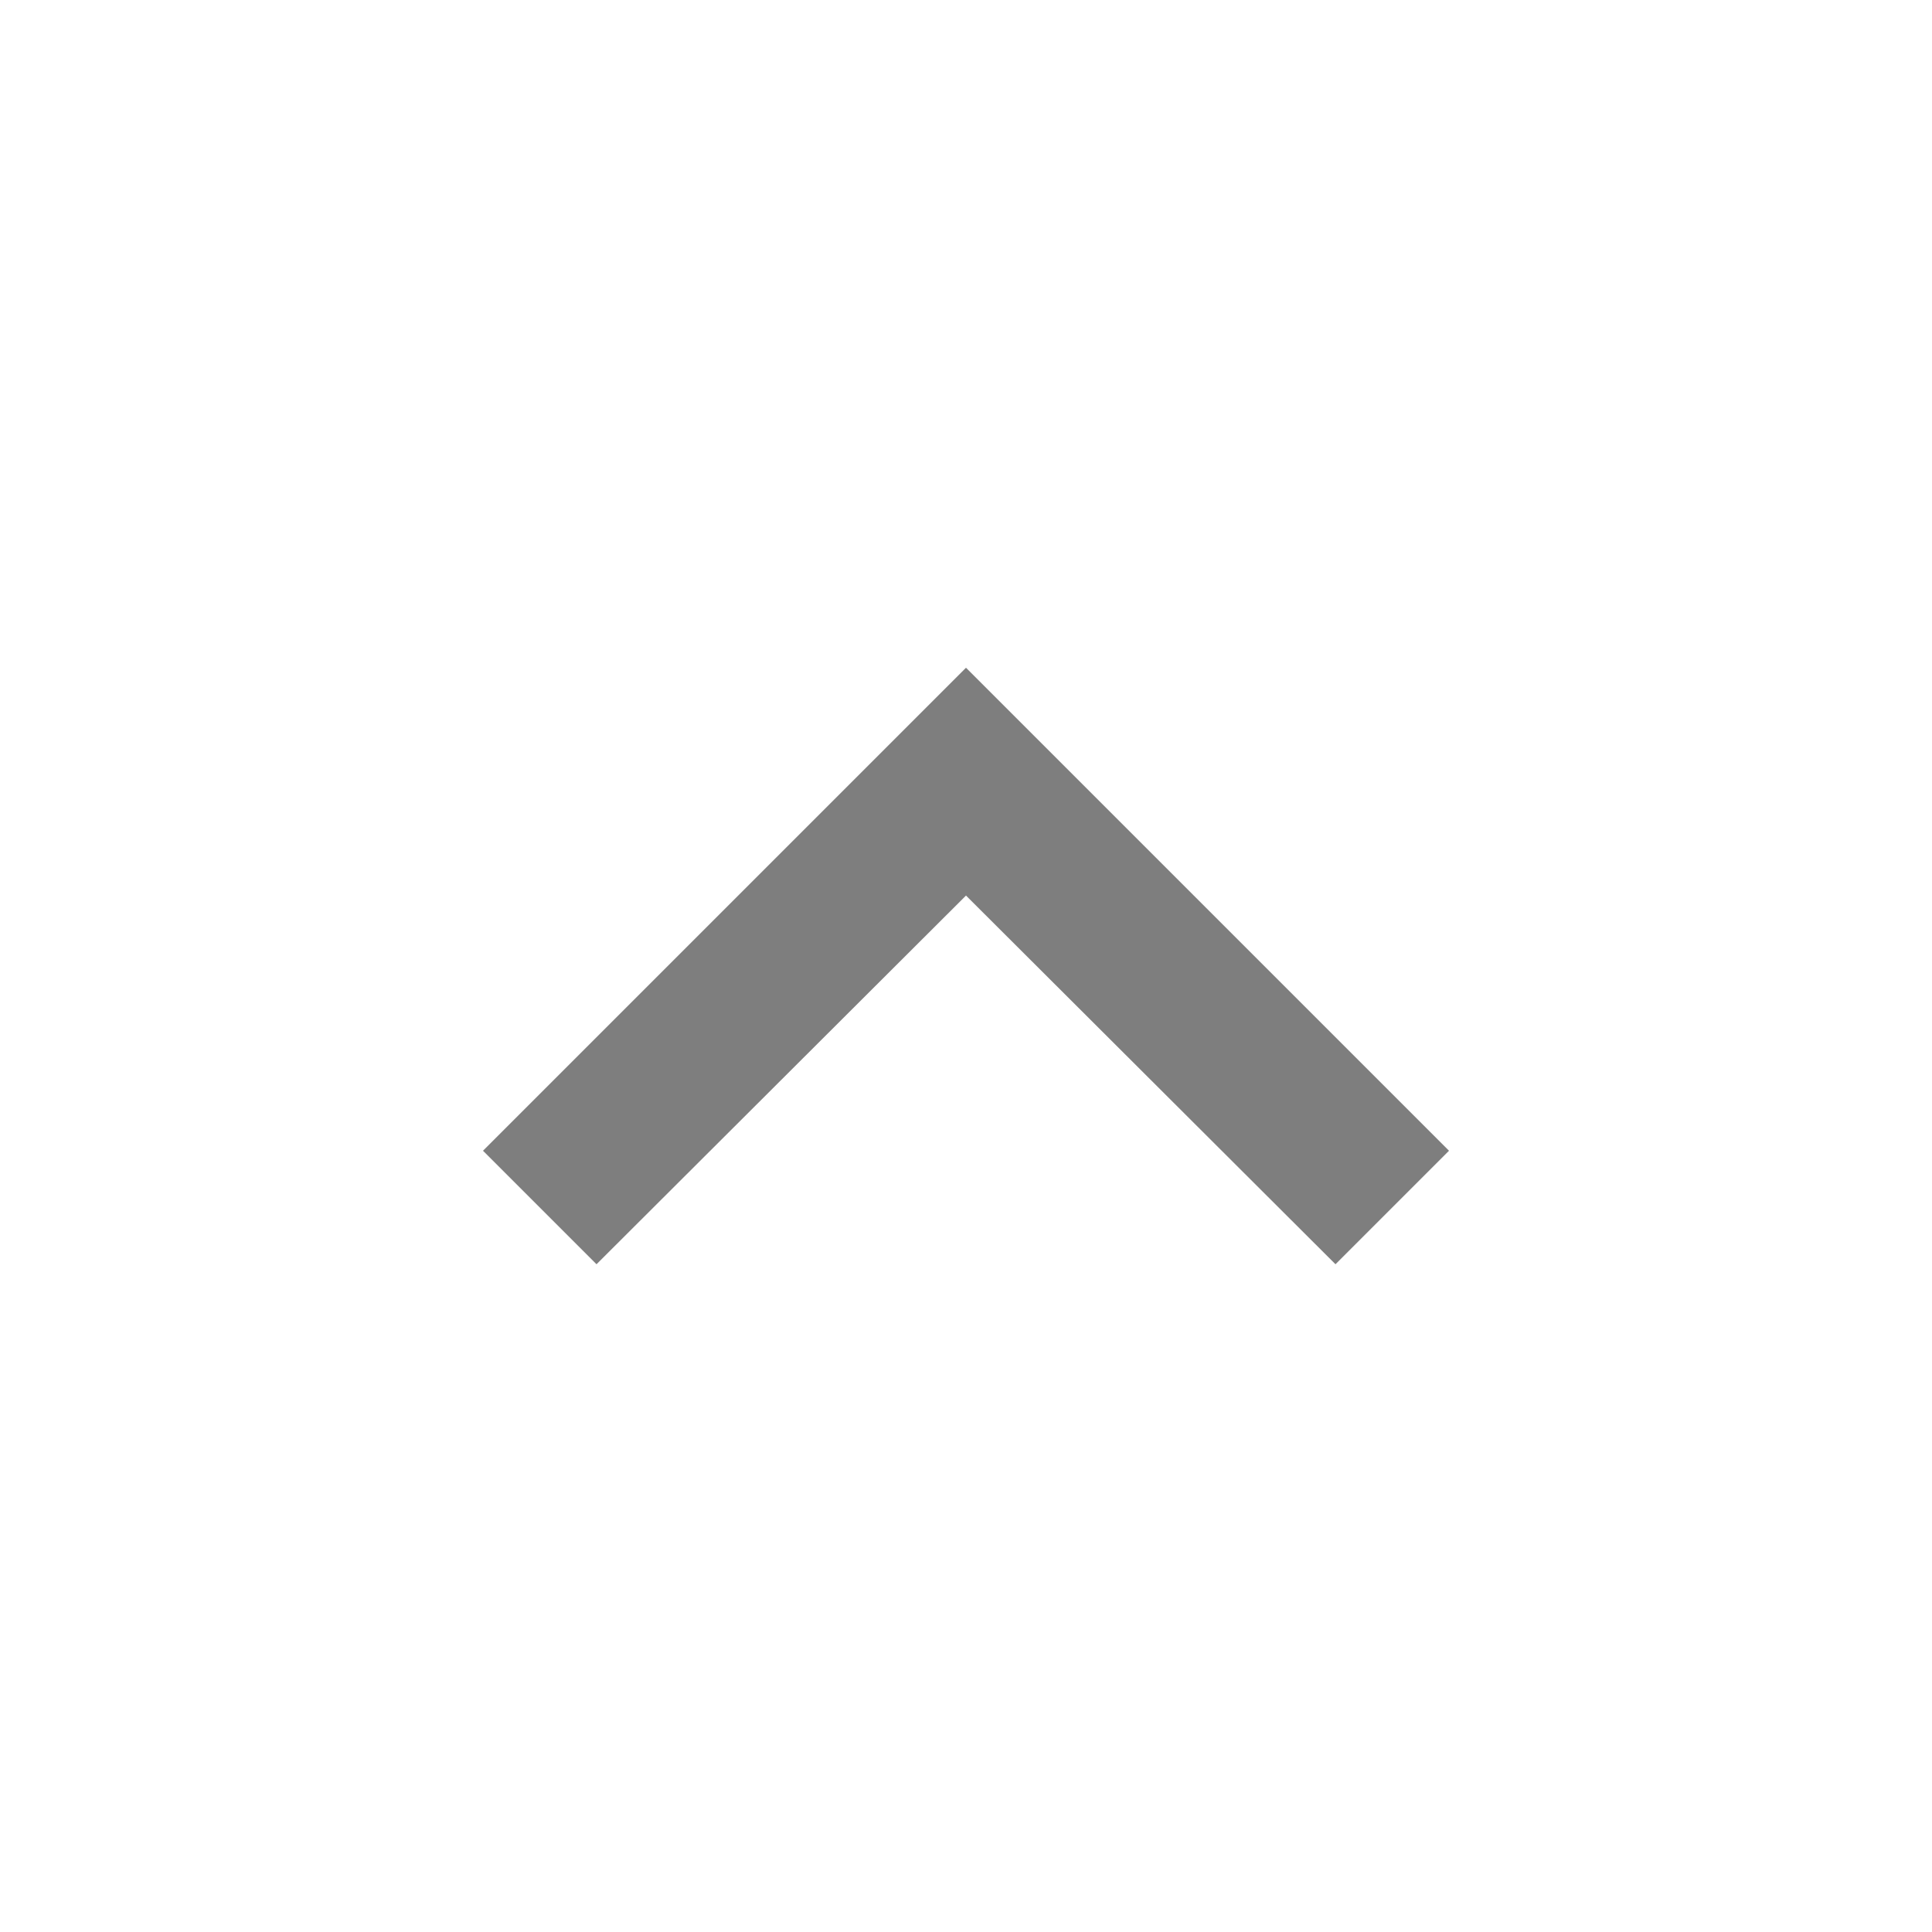
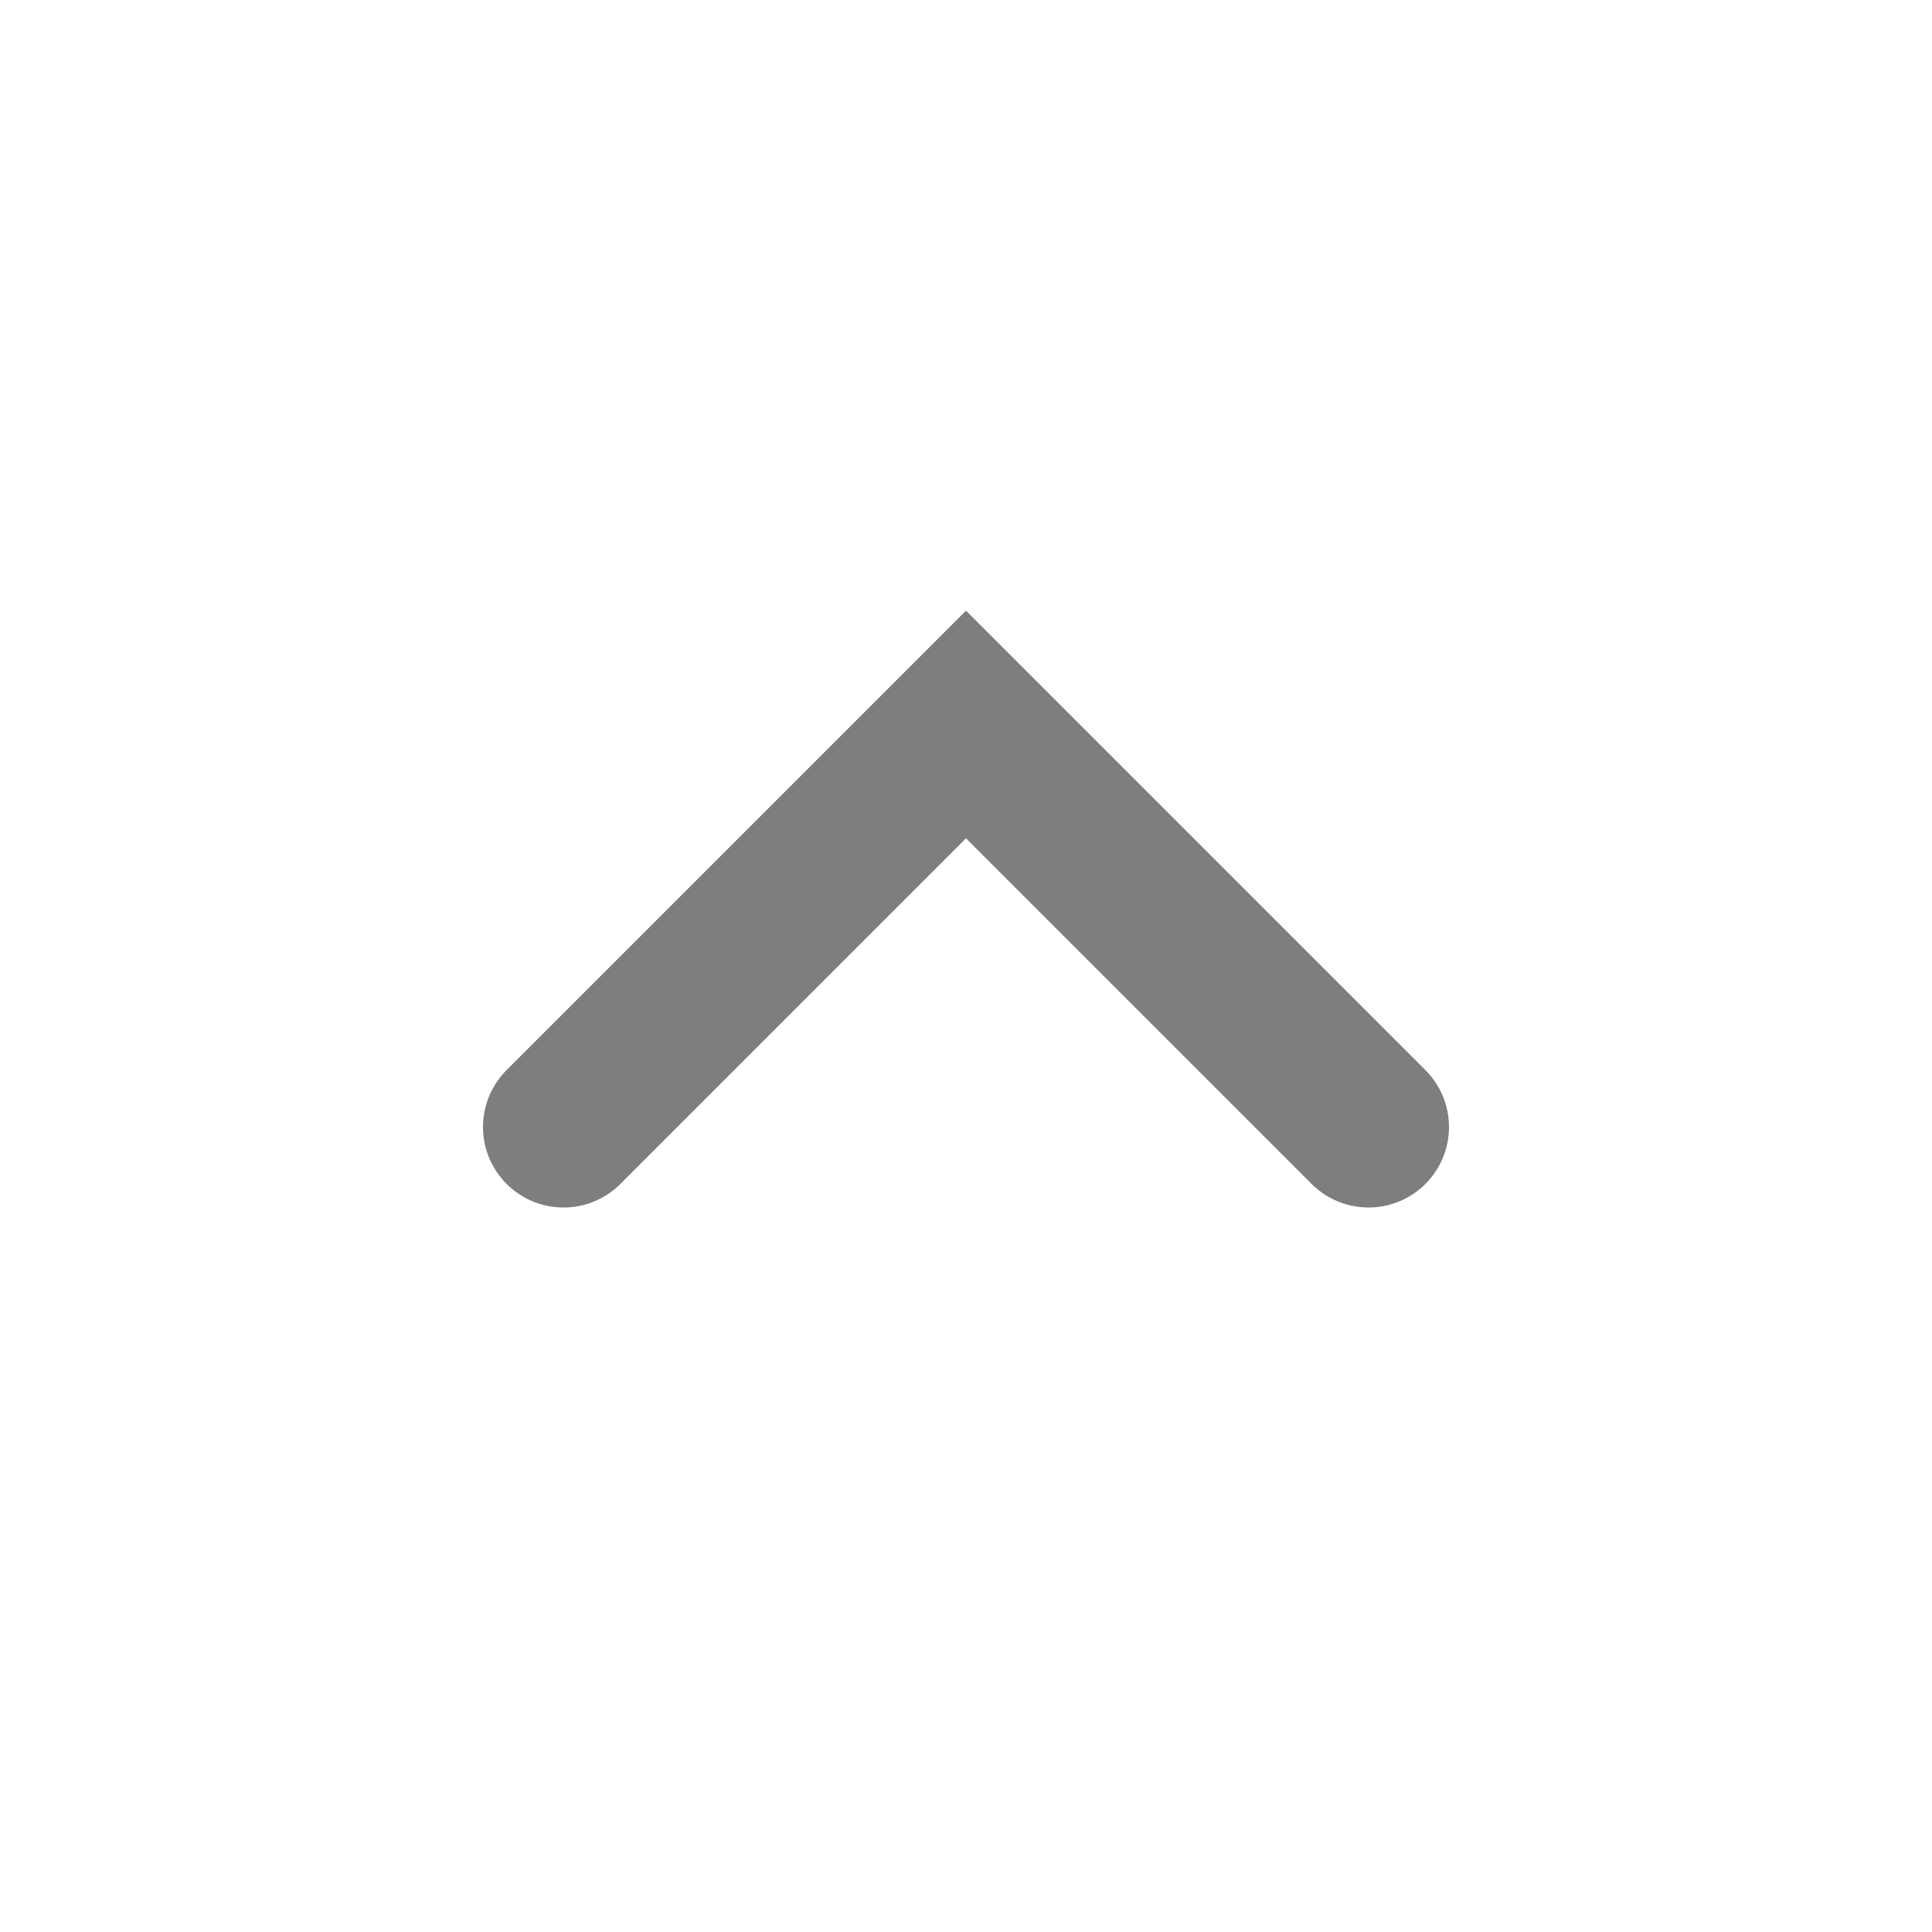
<svg xmlns="http://www.w3.org/2000/svg" width="24" height="24" viewBox="0 0 24 24" fill="none">
-   <path d="M12 8.295L6 14.295L7.41 15.705L12 11.125L16.59 15.705L18 14.295L12 8.295Z" fill="#7E7E7E" />
+   <path d="M7 14L12 9L17 14" stroke="#7E7E7E" stroke-width="2" stroke-linecap="round" />
</svg>
